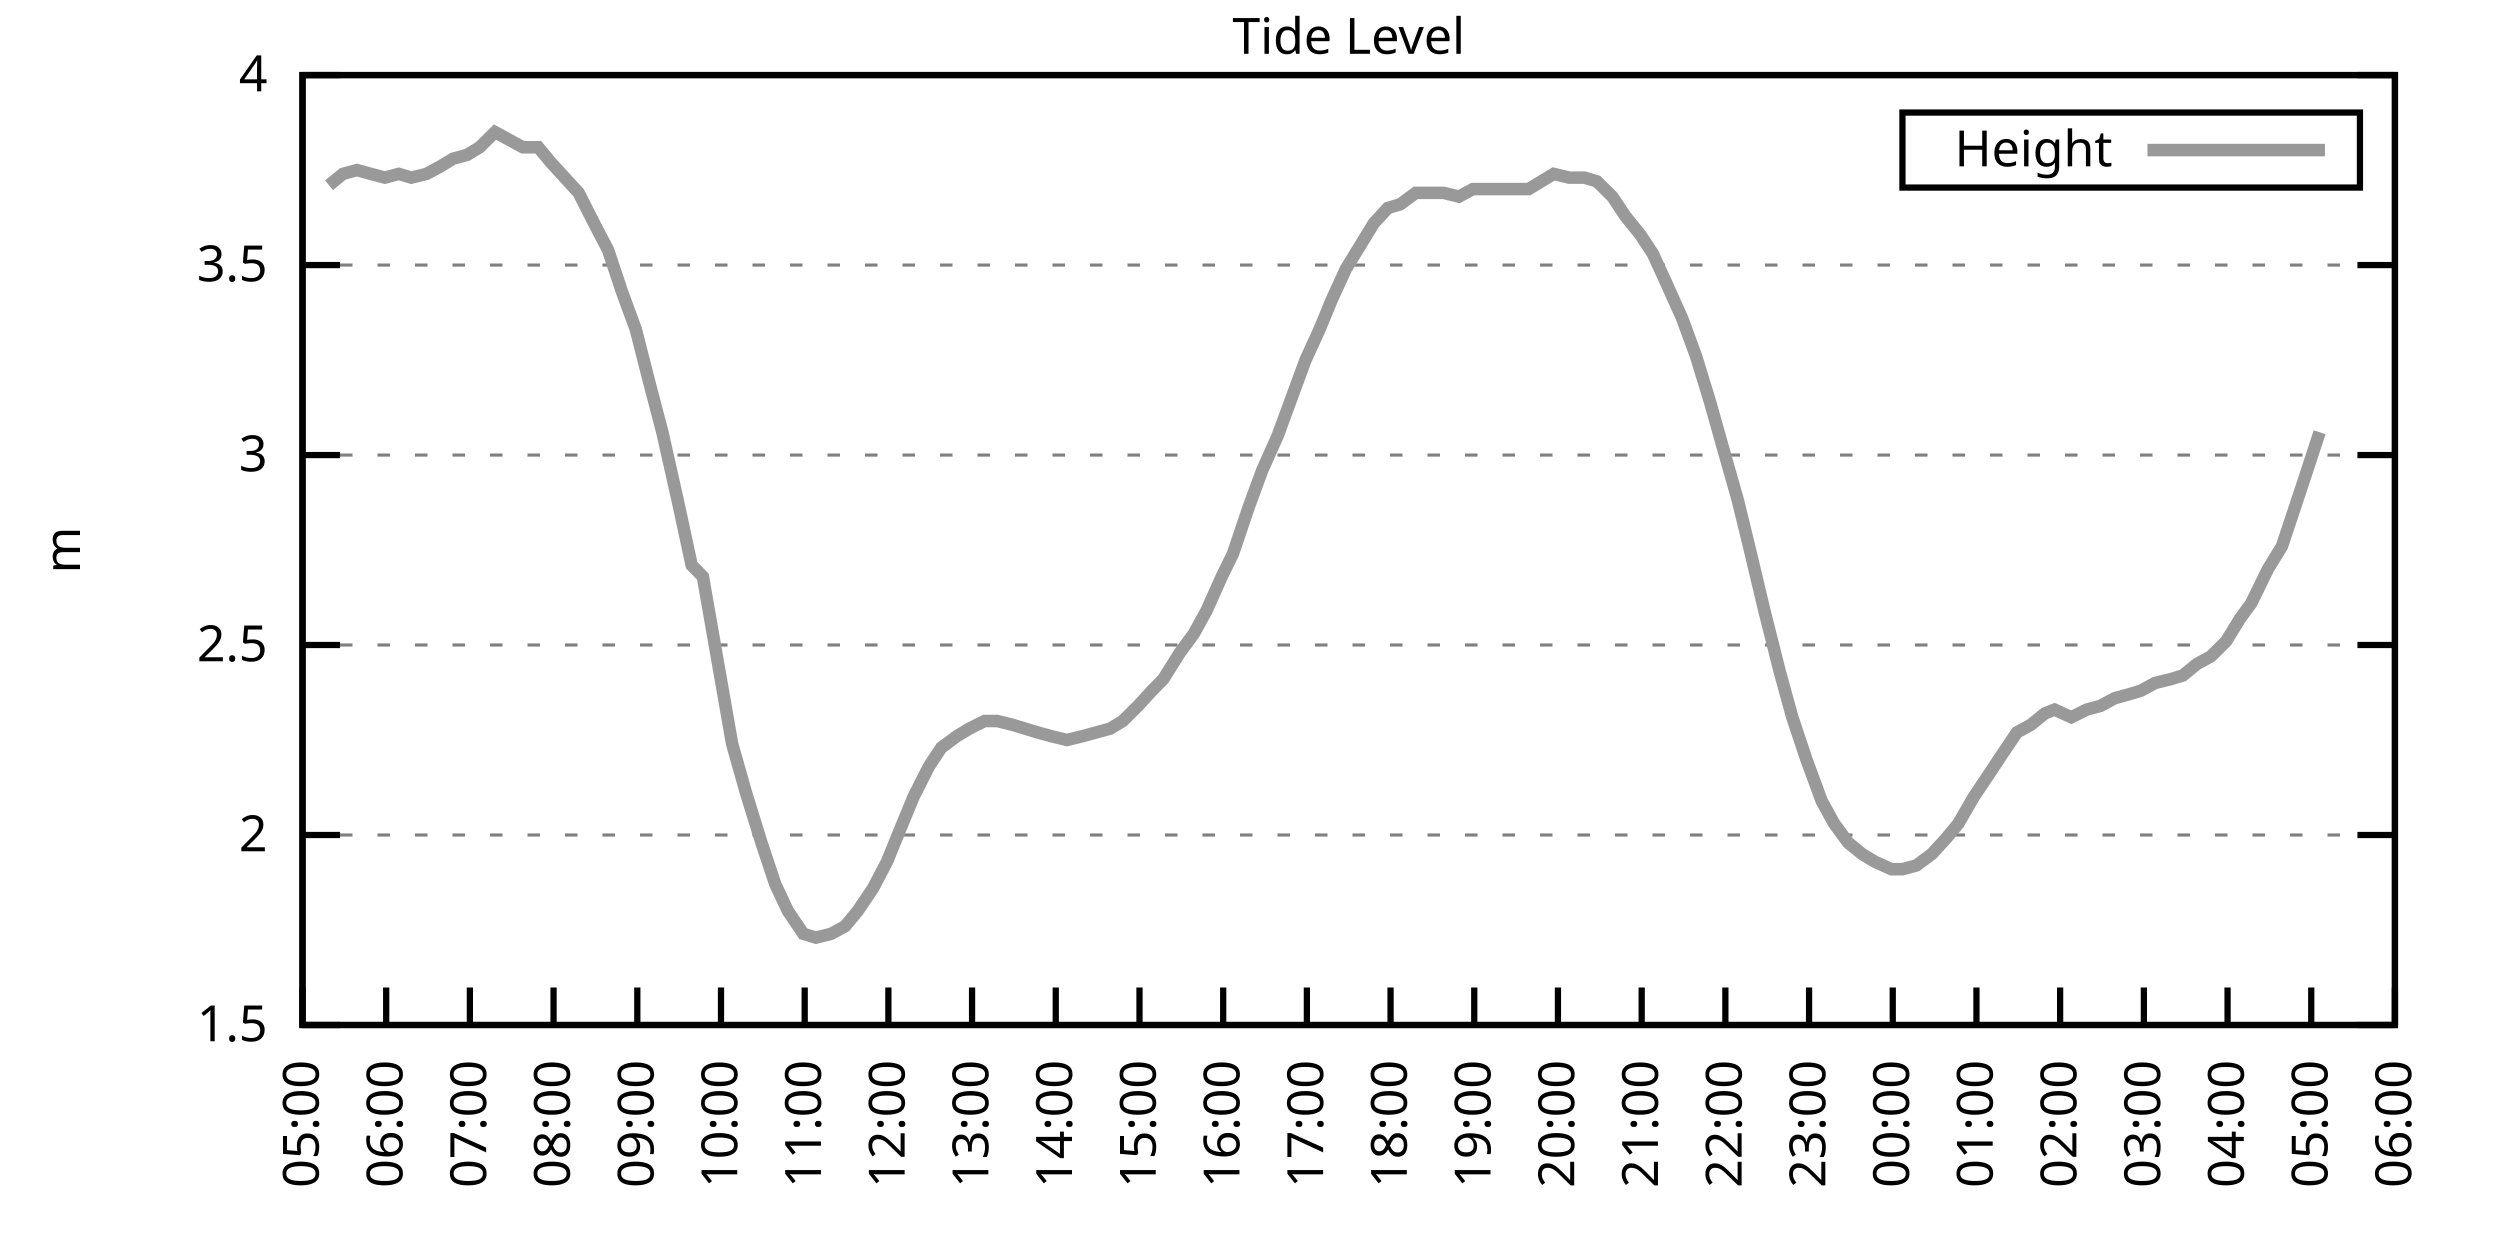
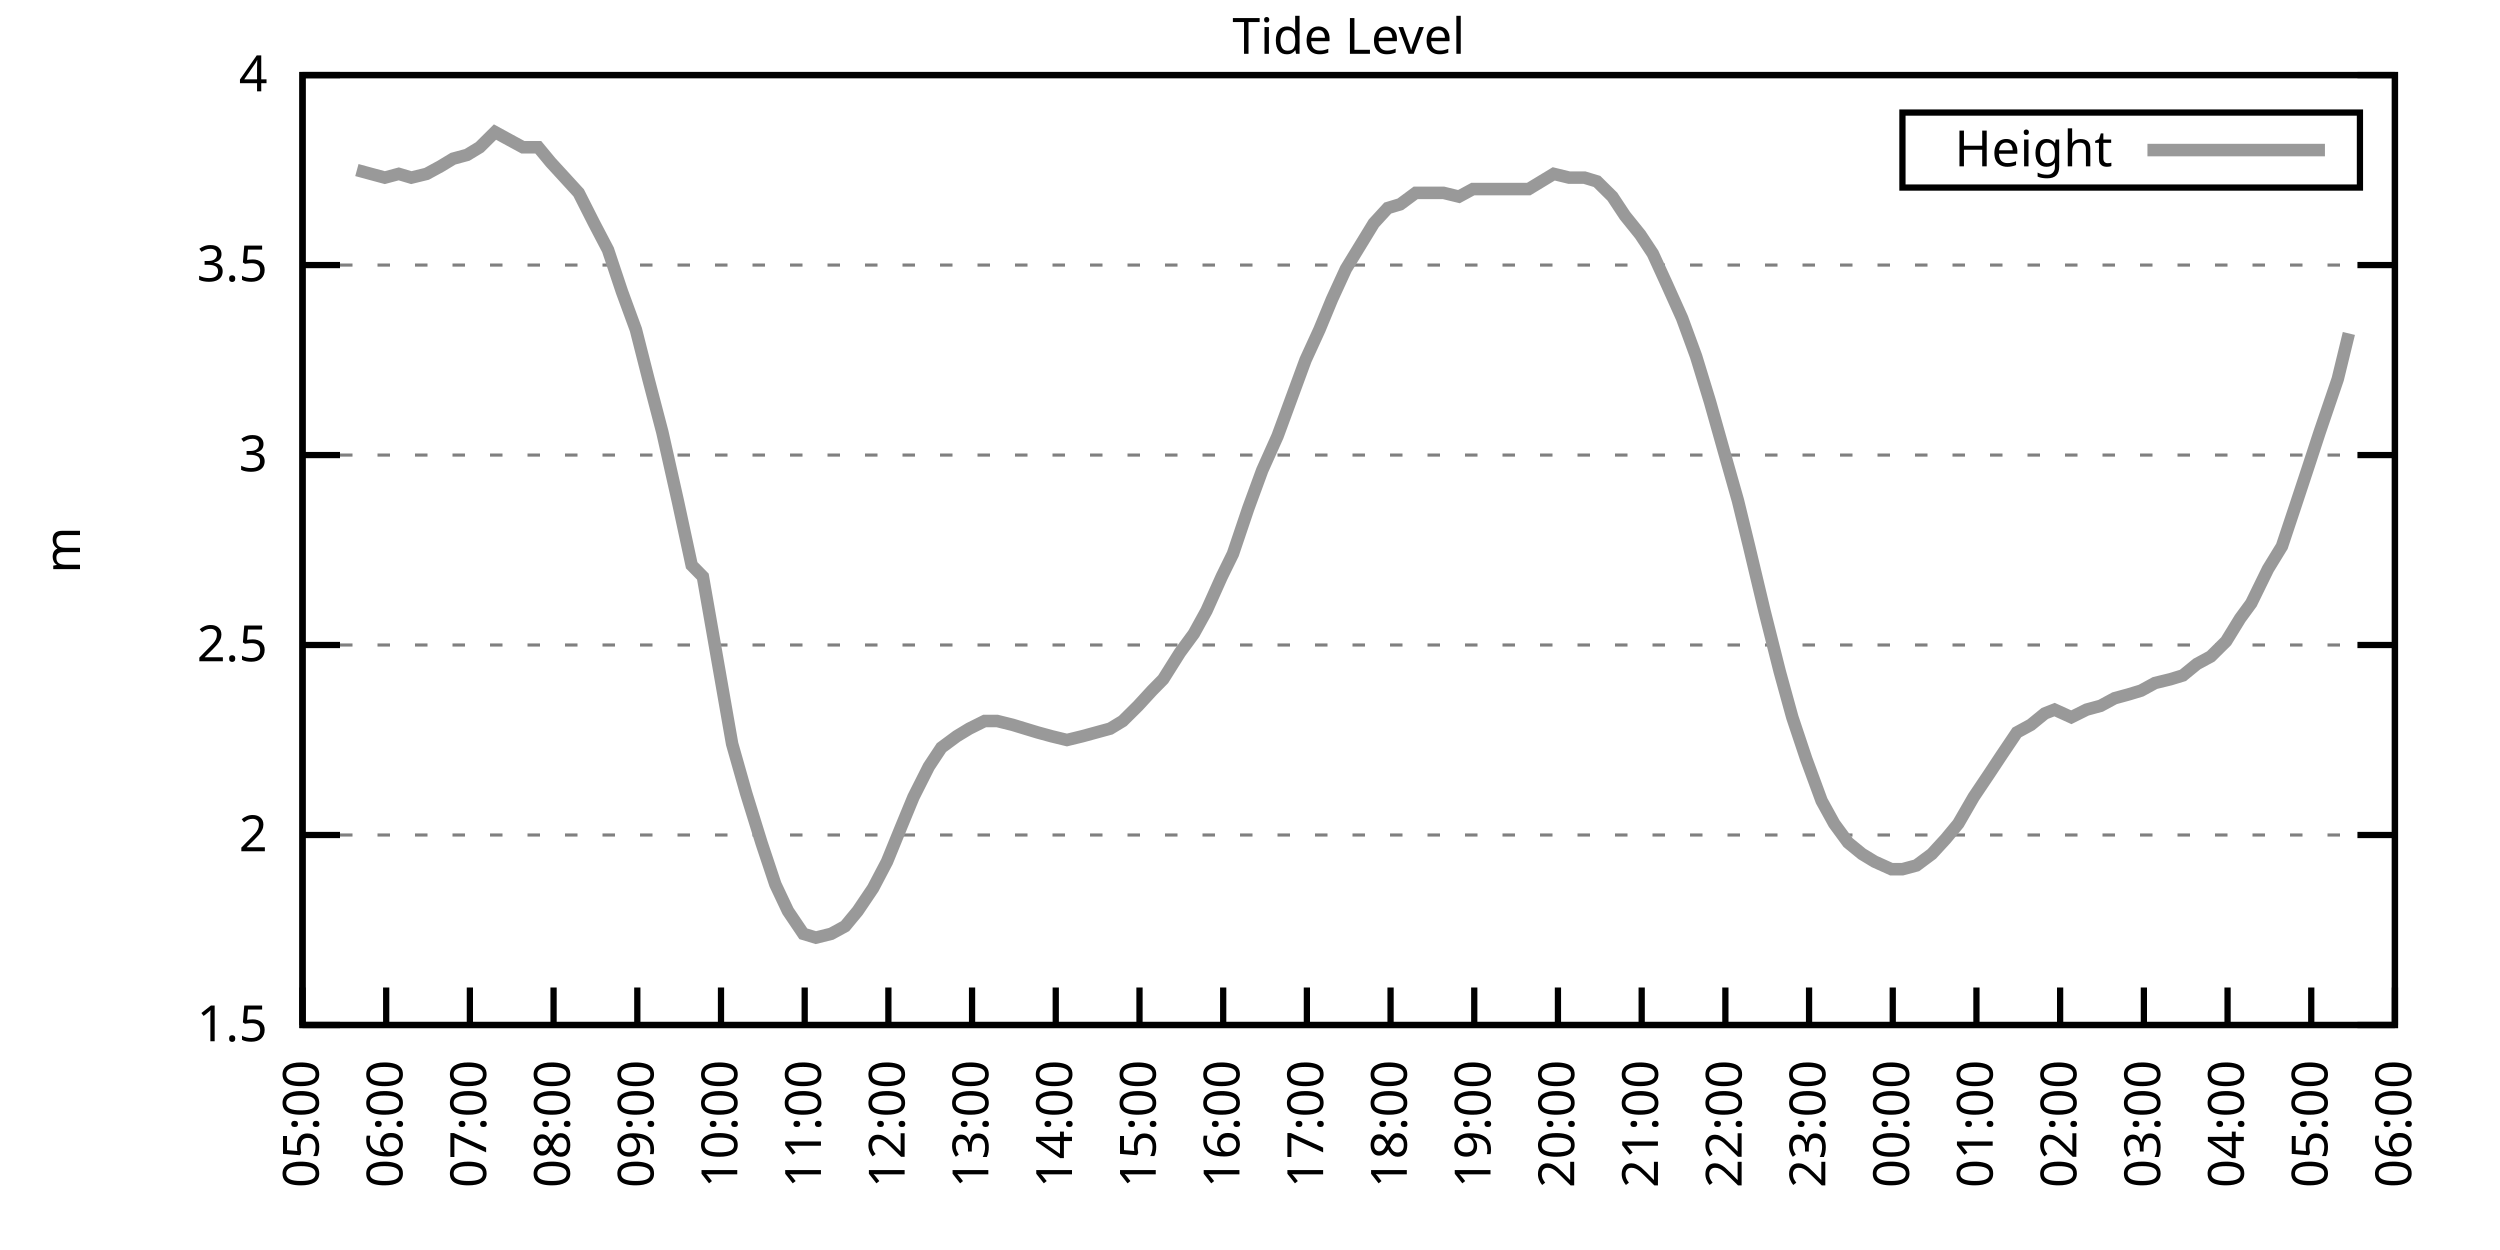
<svg xmlns="http://www.w3.org/2000/svg" xmlns:xlink="http://www.w3.org/1999/xlink" width="400" height="200" viewBox="0 0 400 200">
  <g id="gnuplot_canvas">
    <rect x="0" y="0" width="400" height="200" fill="none" />
    <defs>
      <circle id="gpDot" r="0.5" stroke-width="0.5" stroke="currentColor" />
      <path id="gpPt0" stroke-width="0.333" stroke="currentColor" d="M-1,0 h2 M0,-1 v2" />
      <path id="gpPt1" stroke-width="0.333" stroke="currentColor" d="M-1,-1 L1,1 M1,-1 L-1,1" />
      <path id="gpPt2" stroke-width="0.333" stroke="currentColor" d="M-1,0 L1,0 M0,-1 L0,1 M-1,-1 L1,1 M-1,1 L1,-1" />
      <rect id="gpPt3" stroke-width="0.333" stroke="currentColor" x="-1" y="-1" width="2" height="2" />
      <rect id="gpPt4" stroke-width="0.333" stroke="currentColor" fill="currentColor" x="-1" y="-1" width="2" height="2" />
      <circle id="gpPt5" stroke-width="0.333" stroke="currentColor" cx="0" cy="0" r="1" />
      <use xlink:href="#gpPt5" id="gpPt6" fill="currentColor" stroke="none" />
      <path id="gpPt7" stroke-width="0.333" stroke="currentColor" d="M0,-1.33 L-1.33,0.67 L1.33,0.67 z" />
      <use xlink:href="#gpPt7" id="gpPt8" fill="currentColor" stroke="none" />
      <use xlink:href="#gpPt7" id="gpPt9" stroke="currentColor" transform="rotate(180)" />
      <use xlink:href="#gpPt9" id="gpPt10" fill="currentColor" stroke="none" />
      <use xlink:href="#gpPt3" id="gpPt11" stroke="currentColor" transform="rotate(45)" />
      <use xlink:href="#gpPt11" id="gpPt12" fill="currentColor" stroke="none" />
      <path id="gpPt13" stroke-width="0.333" stroke="currentColor" d="M0,1.330 L1.265,0.411 L0.782,-1.067 L-0.782,-1.076 L-1.265,0.411 z" />
      <use xlink:href="#gpPt13" id="gpPt14" fill="currentColor" stroke="none" />
      <filter id="textbox" filterUnits="objectBoundingBox" x="0" y="0" height="1" width="1">
        <feFlood flood-color="white" flood-opacity="1" result="bgnd" />
        <feComposite in="SourceGraphic" in2="bgnd" operator="atop" />
      </filter>
      <filter id="greybox" filterUnits="objectBoundingBox" x="0" y="0" height="1" width="1">
        <feFlood flood-color="lightgrey" flood-opacity="1" result="grey" />
        <feComposite in="SourceGraphic" in2="grey" operator="atop" />
      </filter>
    </defs>
    <g fill="none" color="white" stroke="currentColor" stroke-width="1.00" stroke-linecap="butt" stroke-linejoin="miter">
</g>
    <g fill="none" color="black" stroke="currentColor" stroke-width="1.00" stroke-linecap="butt" stroke-linejoin="miter">
      <g stroke="none" shape-rendering="crispEdges">
        <polygon fill="rgb(255, 255, 255)" points="48.40,164.00 383.18,164.00 383.18,12.02 48.40,12.02 " />
      </g>
    </g>
    <g fill="none" color="black" stroke="currentColor" stroke-width="1.00" stroke-linecap="butt" stroke-linejoin="miter">
</g>
    <g fill="none" color="black" stroke="black" stroke-width="0.50" stroke-linecap="butt" stroke-linejoin="miter">
</g>
    <g fill="none" color="gray" stroke="currentColor" stroke-width="0.50" stroke-linecap="butt" stroke-linejoin="miter">
      <path stroke="gray" stroke-dasharray="2,4" class="gridline" d="M48.40,164.00 L383.19,164.00  " />
    </g>
    <g fill="none" color="gray" stroke="gray" stroke-width="1.00" stroke-linecap="butt" stroke-linejoin="miter">
</g>
    <g fill="none" color="black" stroke="currentColor" stroke-width="1.00" stroke-linecap="butt" stroke-linejoin="miter">
      <path stroke="black" d="M48.40,164.00 L54.40,164.00 M383.19,164.00 L377.19,164.00  " />
      <g transform="translate(42.80,166.60)" stroke="none" fill="black" font-family="Sans" font-size="8.00" text-anchor="end">
        <text>
          <tspan font-family="Sans"> 1.5</tspan>
        </text>
      </g>
    </g>
    <g fill="none" color="black" stroke="currentColor" stroke-width="1.00" stroke-linecap="butt" stroke-linejoin="miter">
</g>
    <g fill="none" color="black" stroke="black" stroke-width="0.50" stroke-linecap="butt" stroke-linejoin="miter">
</g>
    <g fill="none" color="gray" stroke="currentColor" stroke-width="0.50" stroke-linecap="butt" stroke-linejoin="miter">
      <path stroke="gray" stroke-dasharray="2,4" class="gridline" d="M48.40,133.60 L383.19,133.60  " />
    </g>
    <g fill="none" color="gray" stroke="gray" stroke-width="1.00" stroke-linecap="butt" stroke-linejoin="miter">
</g>
    <g fill="none" color="black" stroke="currentColor" stroke-width="1.00" stroke-linecap="butt" stroke-linejoin="miter">
      <path stroke="black" d="M48.40,133.60 L54.40,133.60 M383.19,133.60 L377.19,133.60  " />
      <g transform="translate(42.80,136.20)" stroke="none" fill="black" font-family="Sans" font-size="8.00" text-anchor="end">
        <text>
          <tspan font-family="Sans"> 2</tspan>
        </text>
      </g>
    </g>
    <g fill="none" color="black" stroke="currentColor" stroke-width="1.00" stroke-linecap="butt" stroke-linejoin="miter">
</g>
    <g fill="none" color="black" stroke="black" stroke-width="0.50" stroke-linecap="butt" stroke-linejoin="miter">
</g>
    <g fill="none" color="gray" stroke="currentColor" stroke-width="0.50" stroke-linecap="butt" stroke-linejoin="miter">
      <path stroke="gray" stroke-dasharray="2,4" class="gridline" d="M48.40,103.20 L383.19,103.20  " />
    </g>
    <g fill="none" color="gray" stroke="gray" stroke-width="1.00" stroke-linecap="butt" stroke-linejoin="miter">
</g>
    <g fill="none" color="black" stroke="currentColor" stroke-width="1.00" stroke-linecap="butt" stroke-linejoin="miter">
      <path stroke="black" d="M48.40,103.20 L54.40,103.20 M383.19,103.20 L377.19,103.20  " />
      <g transform="translate(42.80,105.80)" stroke="none" fill="black" font-family="Sans" font-size="8.00" text-anchor="end">
        <text>
          <tspan font-family="Sans"> 2.5</tspan>
        </text>
      </g>
    </g>
    <g fill="none" color="black" stroke="currentColor" stroke-width="1.00" stroke-linecap="butt" stroke-linejoin="miter">
</g>
    <g fill="none" color="black" stroke="black" stroke-width="0.50" stroke-linecap="butt" stroke-linejoin="miter">
</g>
    <g fill="none" color="gray" stroke="currentColor" stroke-width="0.50" stroke-linecap="butt" stroke-linejoin="miter">
      <path stroke="gray" stroke-dasharray="2,4" class="gridline" d="M48.40,72.81 L383.19,72.81  " />
    </g>
    <g fill="none" color="gray" stroke="gray" stroke-width="1.00" stroke-linecap="butt" stroke-linejoin="miter">
</g>
    <g fill="none" color="black" stroke="currentColor" stroke-width="1.00" stroke-linecap="butt" stroke-linejoin="miter">
      <path stroke="black" d="M48.40,72.81 L54.40,72.81 M383.19,72.81 L377.19,72.81  " />
      <g transform="translate(42.80,75.41)" stroke="none" fill="black" font-family="Sans" font-size="8.00" text-anchor="end">
        <text>
          <tspan font-family="Sans"> 3</tspan>
        </text>
      </g>
    </g>
    <g fill="none" color="black" stroke="currentColor" stroke-width="1.00" stroke-linecap="butt" stroke-linejoin="miter">
</g>
    <g fill="none" color="black" stroke="black" stroke-width="0.50" stroke-linecap="butt" stroke-linejoin="miter">
</g>
    <g fill="none" color="gray" stroke="currentColor" stroke-width="0.50" stroke-linecap="butt" stroke-linejoin="miter">
      <path stroke="gray" stroke-dasharray="2,4" class="gridline" d="M48.40,42.41 L383.19,42.41  " />
    </g>
    <g fill="none" color="gray" stroke="gray" stroke-width="1.00" stroke-linecap="butt" stroke-linejoin="miter">
</g>
    <g fill="none" color="black" stroke="currentColor" stroke-width="1.00" stroke-linecap="butt" stroke-linejoin="miter">
      <path stroke="black" d="M48.40,42.41 L54.40,42.41 M383.19,42.41 L377.19,42.41  " />
      <g transform="translate(42.80,45.01)" stroke="none" fill="black" font-family="Sans" font-size="8.00" text-anchor="end">
        <text>
          <tspan font-family="Sans"> 3.5</tspan>
        </text>
      </g>
    </g>
    <g fill="none" color="black" stroke="currentColor" stroke-width="1.00" stroke-linecap="butt" stroke-linejoin="miter">
</g>
    <g fill="none" color="black" stroke="black" stroke-width="0.50" stroke-linecap="butt" stroke-linejoin="miter">
</g>
    <g fill="none" color="gray" stroke="currentColor" stroke-width="0.50" stroke-linecap="butt" stroke-linejoin="miter">
      <path stroke="gray" stroke-dasharray="2,4" class="gridline" d="M48.40,12.01 L383.19,12.01  " />
    </g>
    <g fill="none" color="gray" stroke="gray" stroke-width="1.00" stroke-linecap="butt" stroke-linejoin="miter">
</g>
    <g fill="none" color="black" stroke="currentColor" stroke-width="1.00" stroke-linecap="butt" stroke-linejoin="miter">
      <path stroke="black" d="M48.40,12.01 L54.40,12.01 M383.19,12.01 L377.19,12.01  " />
      <g transform="translate(42.80,14.61)" stroke="none" fill="black" font-family="Sans" font-size="8.00" text-anchor="end">
        <text>
          <tspan font-family="Sans"> 4</tspan>
        </text>
      </g>
    </g>
    <g fill="none" color="black" stroke="currentColor" stroke-width="1.00" stroke-linecap="butt" stroke-linejoin="miter">
      <path stroke="black" d="M48.40,164.00 L48.40,158.00  " />
      <g transform="translate(51.00,169.60) rotate(270.00)" stroke="none" fill="black" font-family="Sans" font-size="8.00" text-anchor="end">
        <text>
          <tspan font-family="Sans">05:00</tspan>
        </text>
      </g>
    </g>
    <g fill="none" color="black" stroke="currentColor" stroke-width="1.00" stroke-linecap="butt" stroke-linejoin="miter">
      <path stroke="black" d="M61.79,164.00 L61.79,158.00  " />
      <g transform="translate(64.39,169.60) rotate(270.00)" stroke="none" fill="black" font-family="Sans" font-size="8.00" text-anchor="end">
        <text>
          <tspan font-family="Sans">06:00</tspan>
        </text>
      </g>
    </g>
    <g fill="none" color="black" stroke="currentColor" stroke-width="1.00" stroke-linecap="butt" stroke-linejoin="miter">
      <path stroke="black" d="M75.18,164.00 L75.18,158.00  " />
      <g transform="translate(77.78,169.60) rotate(270.00)" stroke="none" fill="black" font-family="Sans" font-size="8.00" text-anchor="end">
        <text>
          <tspan font-family="Sans">07:00</tspan>
        </text>
      </g>
    </g>
    <g fill="none" color="black" stroke="currentColor" stroke-width="1.00" stroke-linecap="butt" stroke-linejoin="miter">
      <path stroke="black" d="M88.57,164.00 L88.57,158.00  " />
      <g transform="translate(91.17,169.60) rotate(270.00)" stroke="none" fill="black" font-family="Sans" font-size="8.00" text-anchor="end">
        <text>
          <tspan font-family="Sans">08:00</tspan>
        </text>
      </g>
    </g>
    <g fill="none" color="black" stroke="currentColor" stroke-width="1.00" stroke-linecap="butt" stroke-linejoin="miter">
      <path stroke="black" d="M101.97,164.00 L101.97,158.00  " />
      <g transform="translate(104.57,169.60) rotate(270.00)" stroke="none" fill="black" font-family="Sans" font-size="8.00" text-anchor="end">
        <text>
          <tspan font-family="Sans">09:00</tspan>
        </text>
      </g>
    </g>
    <g fill="none" color="black" stroke="currentColor" stroke-width="1.00" stroke-linecap="butt" stroke-linejoin="miter">
      <path stroke="black" d="M115.36,164.00 L115.36,158.00  " />
      <g transform="translate(117.96,169.60) rotate(270.00)" stroke="none" fill="black" font-family="Sans" font-size="8.00" text-anchor="end">
        <text>
          <tspan font-family="Sans">10:00</tspan>
        </text>
      </g>
    </g>
    <g fill="none" color="black" stroke="currentColor" stroke-width="1.00" stroke-linecap="butt" stroke-linejoin="miter">
      <path stroke="black" d="M128.75,164.00 L128.75,158.00  " />
      <g transform="translate(131.35,169.60) rotate(270.00)" stroke="none" fill="black" font-family="Sans" font-size="8.00" text-anchor="end">
        <text>
          <tspan font-family="Sans">11:00</tspan>
        </text>
      </g>
    </g>
    <g fill="none" color="black" stroke="currentColor" stroke-width="1.00" stroke-linecap="butt" stroke-linejoin="miter">
      <path stroke="black" d="M142.14,164.00 L142.14,158.00  " />
      <g transform="translate(144.74,169.60) rotate(270.00)" stroke="none" fill="black" font-family="Sans" font-size="8.00" text-anchor="end">
        <text>
          <tspan font-family="Sans">12:00</tspan>
        </text>
      </g>
    </g>
    <g fill="none" color="black" stroke="currentColor" stroke-width="1.00" stroke-linecap="butt" stroke-linejoin="miter">
      <path stroke="black" d="M155.53,164.00 L155.53,158.00  " />
      <g transform="translate(158.13,169.60) rotate(270.00)" stroke="none" fill="black" font-family="Sans" font-size="8.00" text-anchor="end">
        <text>
          <tspan font-family="Sans">13:00</tspan>
        </text>
      </g>
    </g>
    <g fill="none" color="black" stroke="currentColor" stroke-width="1.00" stroke-linecap="butt" stroke-linejoin="miter">
      <path stroke="black" d="M168.92,164.00 L168.92,158.00  " />
      <g transform="translate(171.52,169.60) rotate(270.00)" stroke="none" fill="black" font-family="Sans" font-size="8.00" text-anchor="end">
        <text>
          <tspan font-family="Sans">14:00</tspan>
        </text>
      </g>
    </g>
    <g fill="none" color="black" stroke="currentColor" stroke-width="1.00" stroke-linecap="butt" stroke-linejoin="miter">
      <path stroke="black" d="M182.32,164.00 L182.32,158.00  " />
      <g transform="translate(184.92,169.60) rotate(270.00)" stroke="none" fill="black" font-family="Sans" font-size="8.00" text-anchor="end">
        <text>
          <tspan font-family="Sans">15:00</tspan>
        </text>
      </g>
    </g>
    <g fill="none" color="black" stroke="currentColor" stroke-width="1.00" stroke-linecap="butt" stroke-linejoin="miter">
      <path stroke="black" d="M195.71,164.00 L195.71,158.00  " />
      <g transform="translate(198.31,169.60) rotate(270.00)" stroke="none" fill="black" font-family="Sans" font-size="8.00" text-anchor="end">
        <text>
          <tspan font-family="Sans">16:00</tspan>
        </text>
      </g>
    </g>
    <g fill="none" color="black" stroke="currentColor" stroke-width="1.00" stroke-linecap="butt" stroke-linejoin="miter">
      <path stroke="black" d="M209.10,164.00 L209.10,158.00  " />
      <g transform="translate(211.70,169.60) rotate(270.00)" stroke="none" fill="black" font-family="Sans" font-size="8.00" text-anchor="end">
        <text>
          <tspan font-family="Sans">17:00</tspan>
        </text>
      </g>
    </g>
    <g fill="none" color="black" stroke="currentColor" stroke-width="1.00" stroke-linecap="butt" stroke-linejoin="miter">
      <path stroke="black" d="M222.49,164.00 L222.49,158.00  " />
      <g transform="translate(225.09,169.60) rotate(270.00)" stroke="none" fill="black" font-family="Sans" font-size="8.00" text-anchor="end">
        <text>
          <tspan font-family="Sans">18:00</tspan>
        </text>
      </g>
    </g>
    <g fill="none" color="black" stroke="currentColor" stroke-width="1.00" stroke-linecap="butt" stroke-linejoin="miter">
      <path stroke="black" d="M235.88,164.00 L235.88,158.00  " />
      <g transform="translate(238.48,169.60) rotate(270.00)" stroke="none" fill="black" font-family="Sans" font-size="8.00" text-anchor="end">
        <text>
          <tspan font-family="Sans">19:00</tspan>
        </text>
      </g>
    </g>
    <g fill="none" color="black" stroke="currentColor" stroke-width="1.00" stroke-linecap="butt" stroke-linejoin="miter">
      <path stroke="black" d="M249.27,164.00 L249.27,158.00  " />
      <g transform="translate(251.87,169.60) rotate(270.00)" stroke="none" fill="black" font-family="Sans" font-size="8.00" text-anchor="end">
        <text>
          <tspan font-family="Sans">20:00</tspan>
        </text>
      </g>
    </g>
    <g fill="none" color="black" stroke="currentColor" stroke-width="1.00" stroke-linecap="butt" stroke-linejoin="miter">
      <path stroke="black" d="M262.67,164.00 L262.67,158.00  " />
      <g transform="translate(265.27,169.60) rotate(270.00)" stroke="none" fill="black" font-family="Sans" font-size="8.00" text-anchor="end">
        <text>
          <tspan font-family="Sans">21:00</tspan>
        </text>
      </g>
    </g>
    <g fill="none" color="black" stroke="currentColor" stroke-width="1.00" stroke-linecap="butt" stroke-linejoin="miter">
      <path stroke="black" d="M276.06,164.00 L276.06,158.00  " />
      <g transform="translate(278.66,169.60) rotate(270.00)" stroke="none" fill="black" font-family="Sans" font-size="8.00" text-anchor="end">
        <text>
          <tspan font-family="Sans">22:00</tspan>
        </text>
      </g>
    </g>
    <g fill="none" color="black" stroke="currentColor" stroke-width="1.00" stroke-linecap="butt" stroke-linejoin="miter">
      <path stroke="black" d="M289.45,164.00 L289.45,158.00  " />
      <g transform="translate(292.05,169.60) rotate(270.00)" stroke="none" fill="black" font-family="Sans" font-size="8.00" text-anchor="end">
        <text>
          <tspan font-family="Sans">23:00</tspan>
        </text>
      </g>
    </g>
    <g fill="none" color="black" stroke="currentColor" stroke-width="1.00" stroke-linecap="butt" stroke-linejoin="miter">
      <path stroke="black" d="M302.84,164.00 L302.84,158.00  " />
      <g transform="translate(305.44,169.60) rotate(270.00)" stroke="none" fill="black" font-family="Sans" font-size="8.00" text-anchor="end">
        <text>
          <tspan font-family="Sans">00:00</tspan>
        </text>
      </g>
    </g>
    <g fill="none" color="black" stroke="currentColor" stroke-width="1.00" stroke-linecap="butt" stroke-linejoin="miter">
      <path stroke="black" d="M316.23,164.00 L316.23,158.00  " />
      <g transform="translate(318.83,169.60) rotate(270.00)" stroke="none" fill="black" font-family="Sans" font-size="8.00" text-anchor="end">
        <text>
          <tspan font-family="Sans">01:00</tspan>
        </text>
      </g>
    </g>
    <g fill="none" color="black" stroke="currentColor" stroke-width="1.00" stroke-linecap="butt" stroke-linejoin="miter">
      <path stroke="black" d="M329.62,164.00 L329.62,158.00  " />
      <g transform="translate(332.22,169.60) rotate(270.00)" stroke="none" fill="black" font-family="Sans" font-size="8.00" text-anchor="end">
        <text>
          <tspan font-family="Sans">02:00</tspan>
        </text>
      </g>
    </g>
    <g fill="none" color="black" stroke="currentColor" stroke-width="1.00" stroke-linecap="butt" stroke-linejoin="miter">
      <path stroke="black" d="M343.02,164.00 L343.02,158.00  " />
      <g transform="translate(345.62,169.60) rotate(270.00)" stroke="none" fill="black" font-family="Sans" font-size="8.00" text-anchor="end">
        <text>
          <tspan font-family="Sans">03:00</tspan>
        </text>
      </g>
    </g>
    <g fill="none" color="black" stroke="currentColor" stroke-width="1.00" stroke-linecap="butt" stroke-linejoin="miter">
      <path stroke="black" d="M356.41,164.00 L356.41,158.00  " />
      <g transform="translate(359.01,169.60) rotate(270.00)" stroke="none" fill="black" font-family="Sans" font-size="8.00" text-anchor="end">
        <text>
          <tspan font-family="Sans">04:00</tspan>
        </text>
      </g>
    </g>
    <g fill="none" color="black" stroke="currentColor" stroke-width="1.00" stroke-linecap="butt" stroke-linejoin="miter">
      <path stroke="black" d="M369.80,164.00 L369.80,158.00  " />
      <g transform="translate(372.40,169.60) rotate(270.00)" stroke="none" fill="black" font-family="Sans" font-size="8.00" text-anchor="end">
        <text>
          <tspan font-family="Sans">05:00</tspan>
        </text>
      </g>
    </g>
    <g fill="none" color="black" stroke="currentColor" stroke-width="1.00" stroke-linecap="butt" stroke-linejoin="miter">
      <path stroke="black" d="M383.19,164.00 L383.19,158.00  " />
      <g transform="translate(385.79,169.60) rotate(270.00)" stroke="none" fill="black" font-family="Sans" font-size="8.00" text-anchor="end">
        <text>
          <tspan font-family="Sans">06:00</tspan>
        </text>
      </g>
    </g>
    <g fill="none" color="black" stroke="currentColor" stroke-width="1.00" stroke-linecap="butt" stroke-linejoin="miter">
</g>
    <g fill="none" color="black" stroke="currentColor" stroke-width="1.00" stroke-linecap="butt" stroke-linejoin="miter">
      <path stroke="black" d="M48.40,12.01 L48.40,164.00 L383.19,164.00 L383.19,12.01 L48.40,12.01 Z  " />
    </g>
    <g fill="none" color="black" stroke="currentColor" stroke-width="1.00" stroke-linecap="butt" stroke-linejoin="miter">
</g>
    <g fill="none" color="black" stroke="currentColor" stroke-width="1.00" stroke-linecap="butt" stroke-linejoin="miter">
      <path stroke="black" d="M304.39,30.01 L304.39,18.01 L377.59,18.01 L377.59,30.01 L304.39,30.01 Z  " />
    </g>
    <g id="Tide_level_plot_1">
      <g fill="none" color="white" stroke="black" stroke-width="2.00" stroke-linecap="butt" stroke-linejoin="miter">
</g>
      <g fill="none" color="black" stroke="currentColor" stroke-width="2.00" stroke-linecap="butt" stroke-linejoin="miter">
        <g transform="translate(337.99,26.61)" stroke="none" fill="black" font-family="Sans" font-size="8.00" text-anchor="end">
          <text>
            <tspan font-family="Sans">Height</tspan>
          </text>
        </g>
      </g>
      <g fill="none" color="black" stroke="currentColor" stroke-width="2.00" stroke-linecap="butt" stroke-linejoin="miter">
-         <path stroke="rgb(153, 153, 153)" d="M343.59,24.01 L371.99,24.01 M52.64,29.64 L54.87,27.82 L57.10,27.21 L59.34,27.82 L61.57,28.42 L63.80,27.82   L65.81,28.42 L68.26,27.82 L70.50,26.60 L72.50,25.39 L74.74,24.78 L76.75,23.56 L79.20,21.13 L81.43,22.35   L83.66,23.56 L86.12,23.56 L88.13,25.99 L90.36,28.42 L92.59,30.86 L95.05,35.72 L97.28,39.98 L99.51,46.66   L101.74,52.74 L103.75,60.65 L105.98,69.16 L108.44,80.10 L110.67,90.44 L112.46,92.26 L117.14,119.01 L119.38,126.91   L121.83,134.82 L124.06,141.51 L126.07,145.76 L128.53,149.41 L130.54,150.02 L132.99,149.41 L135.22,148.19 L137.23,145.76   L139.69,142.11 L141.92,137.86 L144.15,132.39 L146.16,127.52 L148.61,122.66 L150.62,119.62 L153.08,117.80 L155.09,116.58   L157.54,115.36 L159.55,115.36 L162.01,115.97 L164.01,116.58 L166.02,117.19 L168.25,117.80 L170.71,118.40 L173.17,117.80   L175.40,117.19 L177.63,116.58 L179.64,115.36 L182.09,112.93 L184.32,110.50 L186.11,108.68 L188.79,104.42 L191.02,101.38   L193.03,97.73 L195.48,92.26 L197.27,88.61 L199.73,81.32 L201.96,75.24 L204.41,69.77 L206.20,64.90 L208.88,57.61   L211.11,52.74 L213.12,47.88 L215.35,43.02 L217.58,39.37 L219.81,35.72 L222.04,33.29 L224.05,32.68 L226.51,30.86   L228.52,30.86 L230.97,30.86 L233.43,31.46 L235.66,30.25 L237.89,30.25 L239.90,30.25 L242.13,30.25 L244.59,30.25   L246.60,29.03 L248.60,27.82 L251.06,28.42 L253.51,28.42 L255.52,29.03 L257.98,31.46 L259.99,34.50 L262.44,37.54   L264.45,40.58 L266.68,45.45 L269.14,50.92 L271.37,57.00 L273.60,64.29 L275.83,72.20 L278.07,80.10 L279.85,87.40   L282.31,97.73 L284.76,107.46 L286.77,114.76 L289.00,121.44 L291.46,128.13 L293.47,131.78 L295.70,134.82 L297.93,136.64   L299.94,137.86 L302.62,139.07 L304.40,139.07 L306.63,138.47 L309.09,136.64 L311.32,134.21 L313.33,131.78 L315.79,127.52   L318.24,123.87 L320.25,120.83 L322.70,117.19 L324.94,115.97 L327.17,114.15 L328.73,113.54 L331.41,114.76 L333.86,113.54   L336.10,112.93 L338.33,111.72 L340.56,111.11 L342.57,110.50 L344.80,109.28 L347.26,108.68 L349.26,108.07 L351.50,106.24   L353.73,105.03 L356.18,102.60 L358.42,98.95 L360.20,96.52 L362.88,91.04 L365.11,87.40 L367.34,80.71 L369.35,74.63   L371.14,69.16  " />
+         <path stroke="rgb(153, 153, 153)" d="M343.59,24.01 L371.99,24.01 M57.10,27.21 L59.34,27.82 L61.57,28.42 L63.80,27.82 L65.81,28.42 L68.26,27.82   L70.50,26.60 L72.50,25.39 L74.74,24.78 L76.75,23.56 L79.20,21.13 L81.43,22.35 L83.66,23.56 L86.12,23.56   L88.13,25.99 L90.36,28.42 L92.59,30.86 L95.05,35.72 L97.28,39.98 L99.51,46.66 L101.74,52.74 L103.75,60.65   L105.98,69.16 L108.44,80.10 L110.67,90.44 L112.46,92.26 L117.14,119.01 L119.38,126.91 L121.83,134.82 L124.06,141.51   L126.07,145.76 L128.53,149.41 L130.54,150.02 L132.99,149.41 L135.22,148.19 L137.23,145.76 L139.69,142.11 L141.92,137.86   L144.15,132.39 L146.16,127.52 L148.61,122.66 L150.62,119.62 L153.08,117.80 L155.09,116.58 L157.54,115.36 L159.55,115.36   L162.01,115.97 L164.01,116.58 L166.02,117.19 L168.25,117.80 L170.71,118.40 L173.17,117.80 L175.40,117.19 L177.63,116.58   L179.64,115.36 L182.09,112.93 L184.32,110.50 L186.11,108.68 L188.79,104.42 L191.02,101.38 L193.03,97.73 L195.48,92.26   L197.27,88.61 L199.73,81.32 L201.96,75.24 L204.41,69.77 L206.20,64.90 L208.88,57.61 L211.11,52.74 L213.12,47.88   L215.35,43.02 L217.58,39.37 L219.81,35.72 L222.04,33.29 L224.05,32.68 L226.51,30.86 L228.52,30.86 L230.97,30.86   L233.43,31.46 L235.66,30.25 L237.89,30.25 L239.90,30.25 L242.13,30.25 L244.59,30.25 L246.60,29.03 L248.60,27.82   L251.06,28.42 L253.51,28.42 L255.52,29.03 L257.98,31.46 L259.99,34.50 L262.44,37.54 L264.45,40.58 L266.68,45.45   L269.14,50.92 L271.37,57.00 L273.60,64.29 L275.83,72.20 L278.07,80.10 L279.85,87.40 L282.31,97.73 L284.76,107.46   L286.77,114.76 L289.00,121.44 L291.46,128.13 L293.47,131.78 L295.70,134.82 L297.93,136.64 L299.94,137.86 L302.62,139.07   L304.40,139.07 L306.63,138.47 L309.09,136.64 L311.32,134.21 L313.33,131.78 L315.79,127.52 L318.24,123.87 L320.25,120.83   L322.70,117.19 L324.94,115.97 L327.17,114.15 L328.73,113.54 L331.41,114.76 L333.86,113.54 L336.10,112.93 L338.33,111.72   L340.56,111.11 L342.57,110.50 L344.80,109.28 L347.26,108.68 L349.26,108.07 L351.50,106.24 L353.73,105.03 L356.18,102.60   L358.42,98.95 L360.20,96.52 L362.88,91.04 L365.11,87.40 L367.34,80.71 L369.35,74.63 L371.14,69.16 L374.04,60.65   L375.82,53.35  " />
      </g>
    </g>
    <g fill="none" color="black" stroke="currentColor" stroke-width="2.00" stroke-linecap="butt" stroke-linejoin="miter">
</g>
    <g fill="none" color="black" stroke="black" stroke-width="1.00" stroke-linecap="butt" stroke-linejoin="miter">
</g>
    <g fill="none" color="black" stroke="currentColor" stroke-width="1.00" stroke-linecap="butt" stroke-linejoin="miter">
      <path stroke="black" d="M48.40,12.01 L48.40,164.00 L383.19,164.00 L383.19,12.01 L48.40,12.01 Z  " />
      <g transform="translate(12.80,88.01) rotate(270.00)" stroke="none" fill="black" font-family="Sans" font-size="8.00" text-anchor="middle">
        <text>
          <tspan font-family="Sans">m</tspan>
        </text>
      </g>
    </g>
    <g fill="none" color="black" stroke="currentColor" stroke-width="1.00" stroke-linecap="butt" stroke-linejoin="miter">
</g>
    <g fill="none" color="black" stroke="currentColor" stroke-width="1.00" stroke-linecap="butt" stroke-linejoin="miter">
      <g transform="translate(215.79,8.61)" stroke="none" fill="black" font-family="Sans" font-size="8.00" text-anchor="middle">
        <text>
          <tspan font-family="Sans">Tide Level</tspan>
        </text>
      </g>
    </g>
    <g fill="none" color="black" stroke="currentColor" stroke-width="1.00" stroke-linecap="butt" stroke-linejoin="miter">
</g>
  </g>
</svg>
